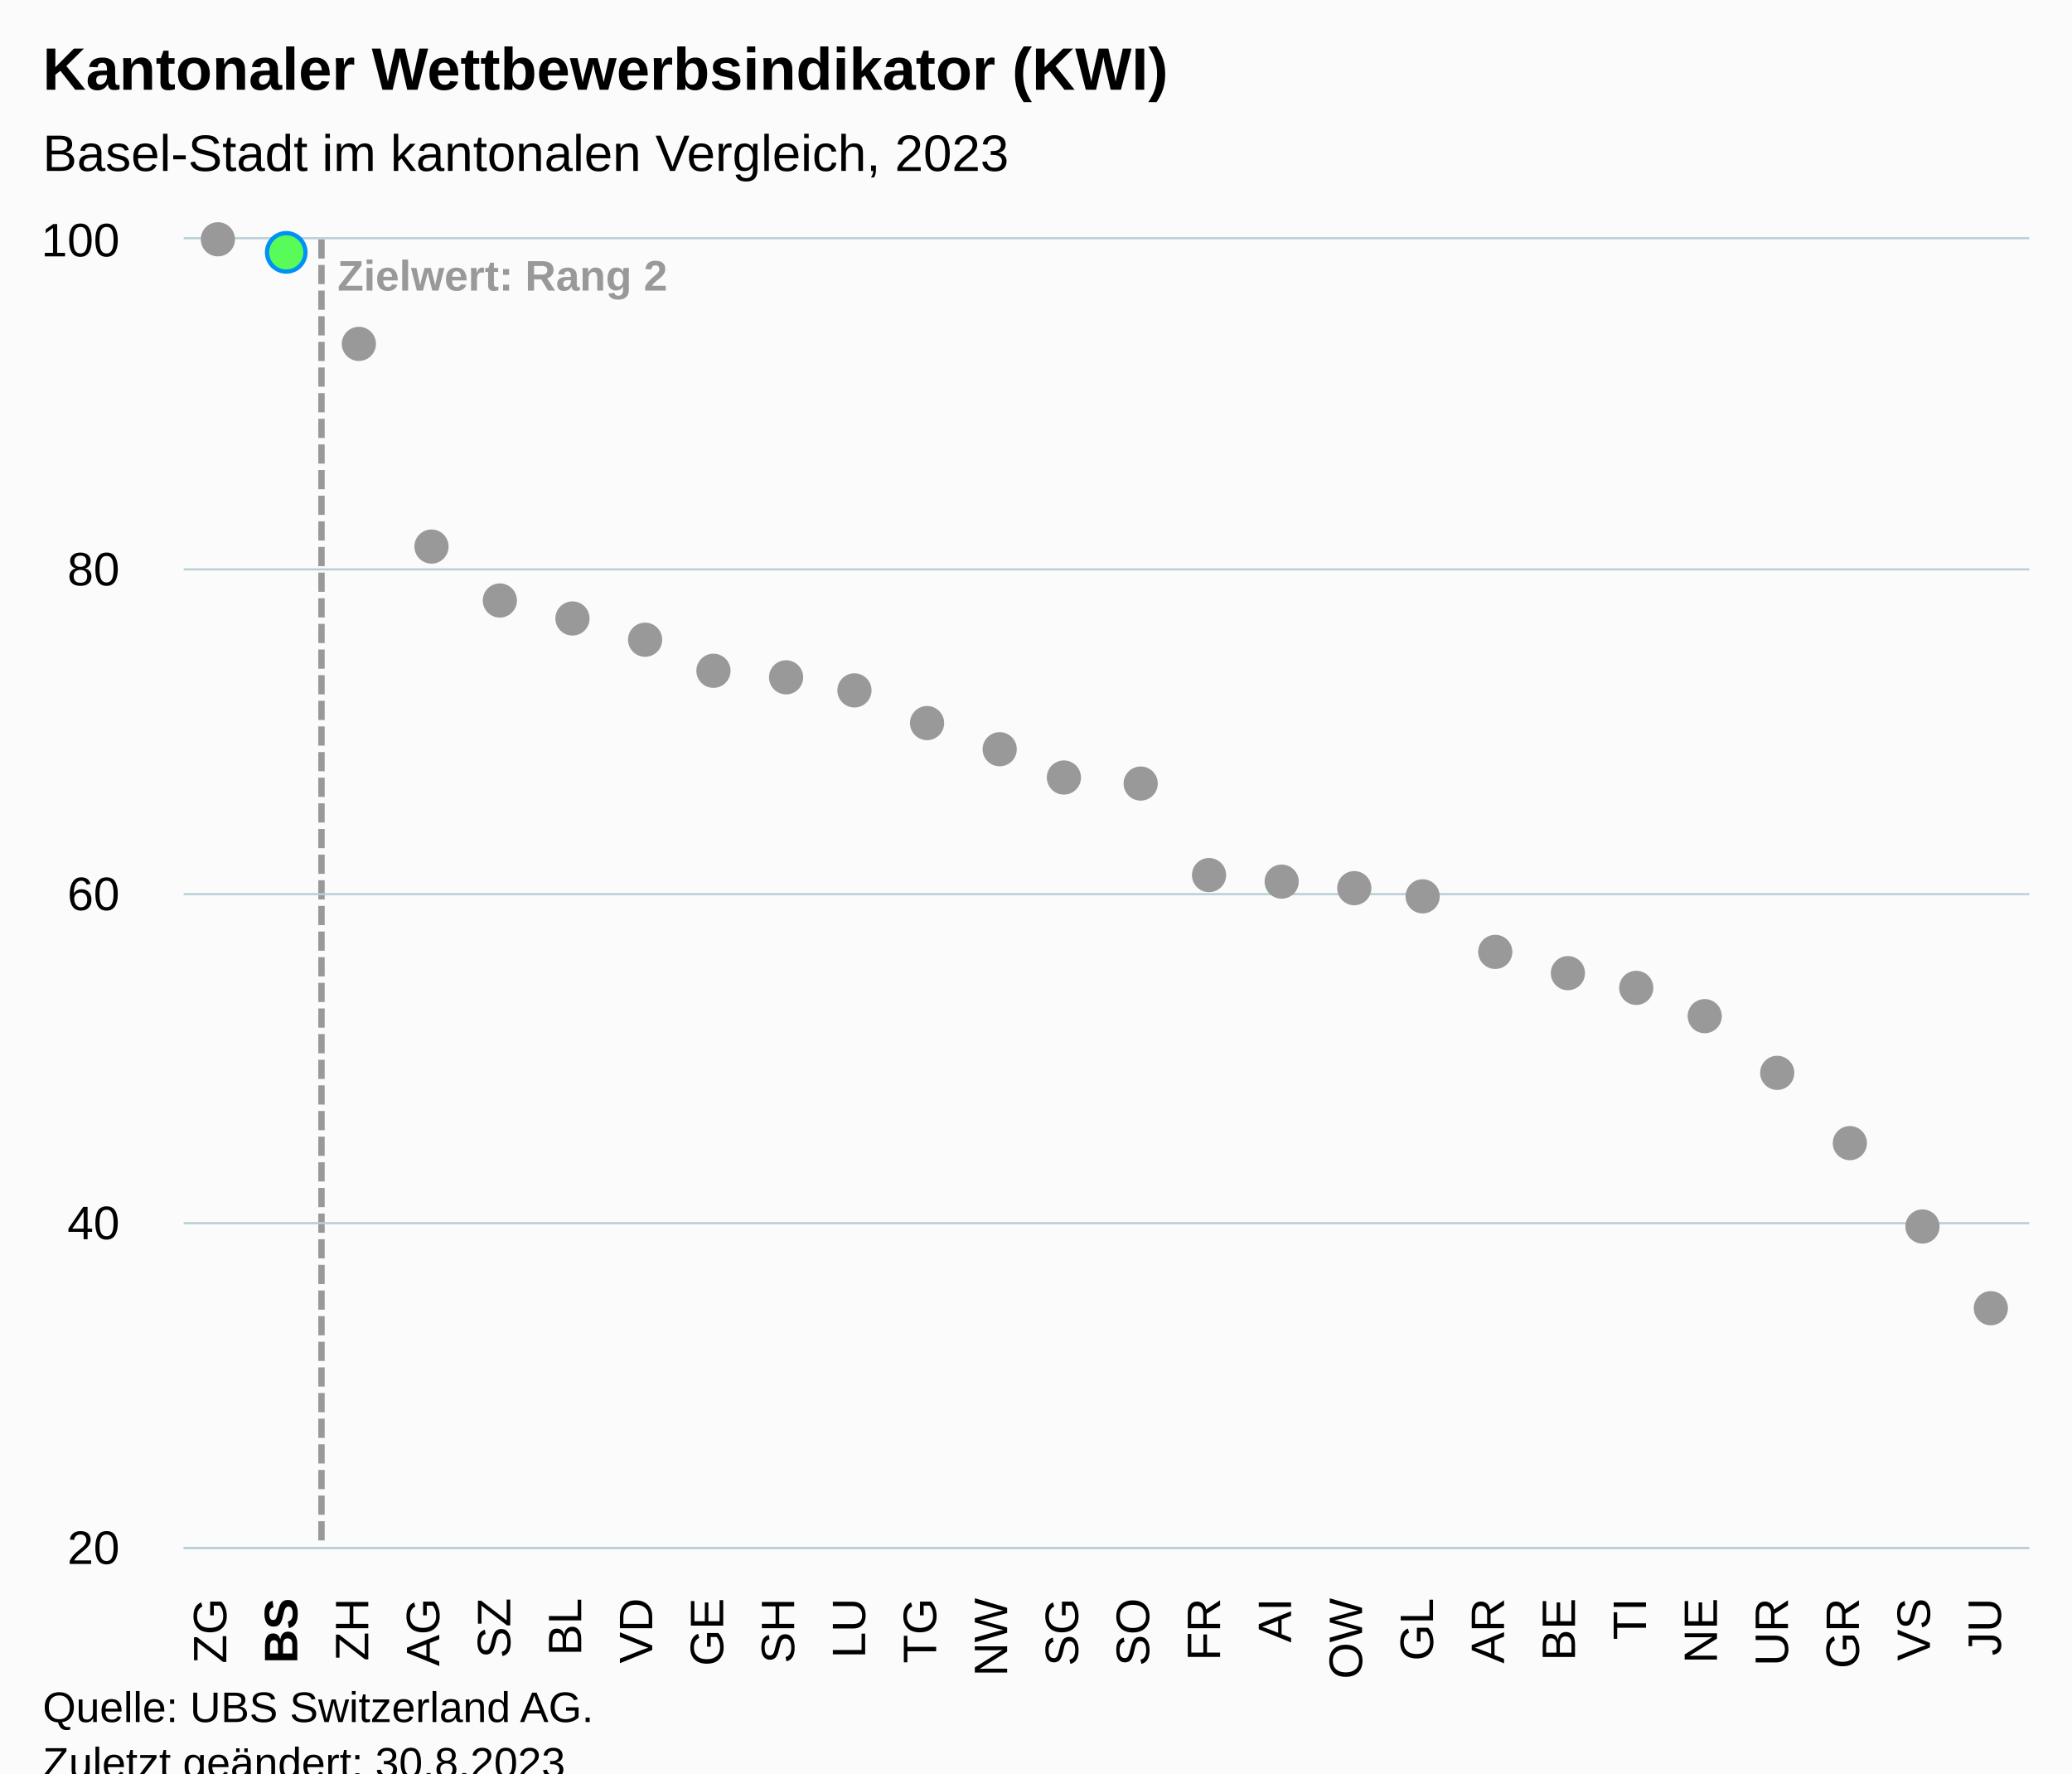
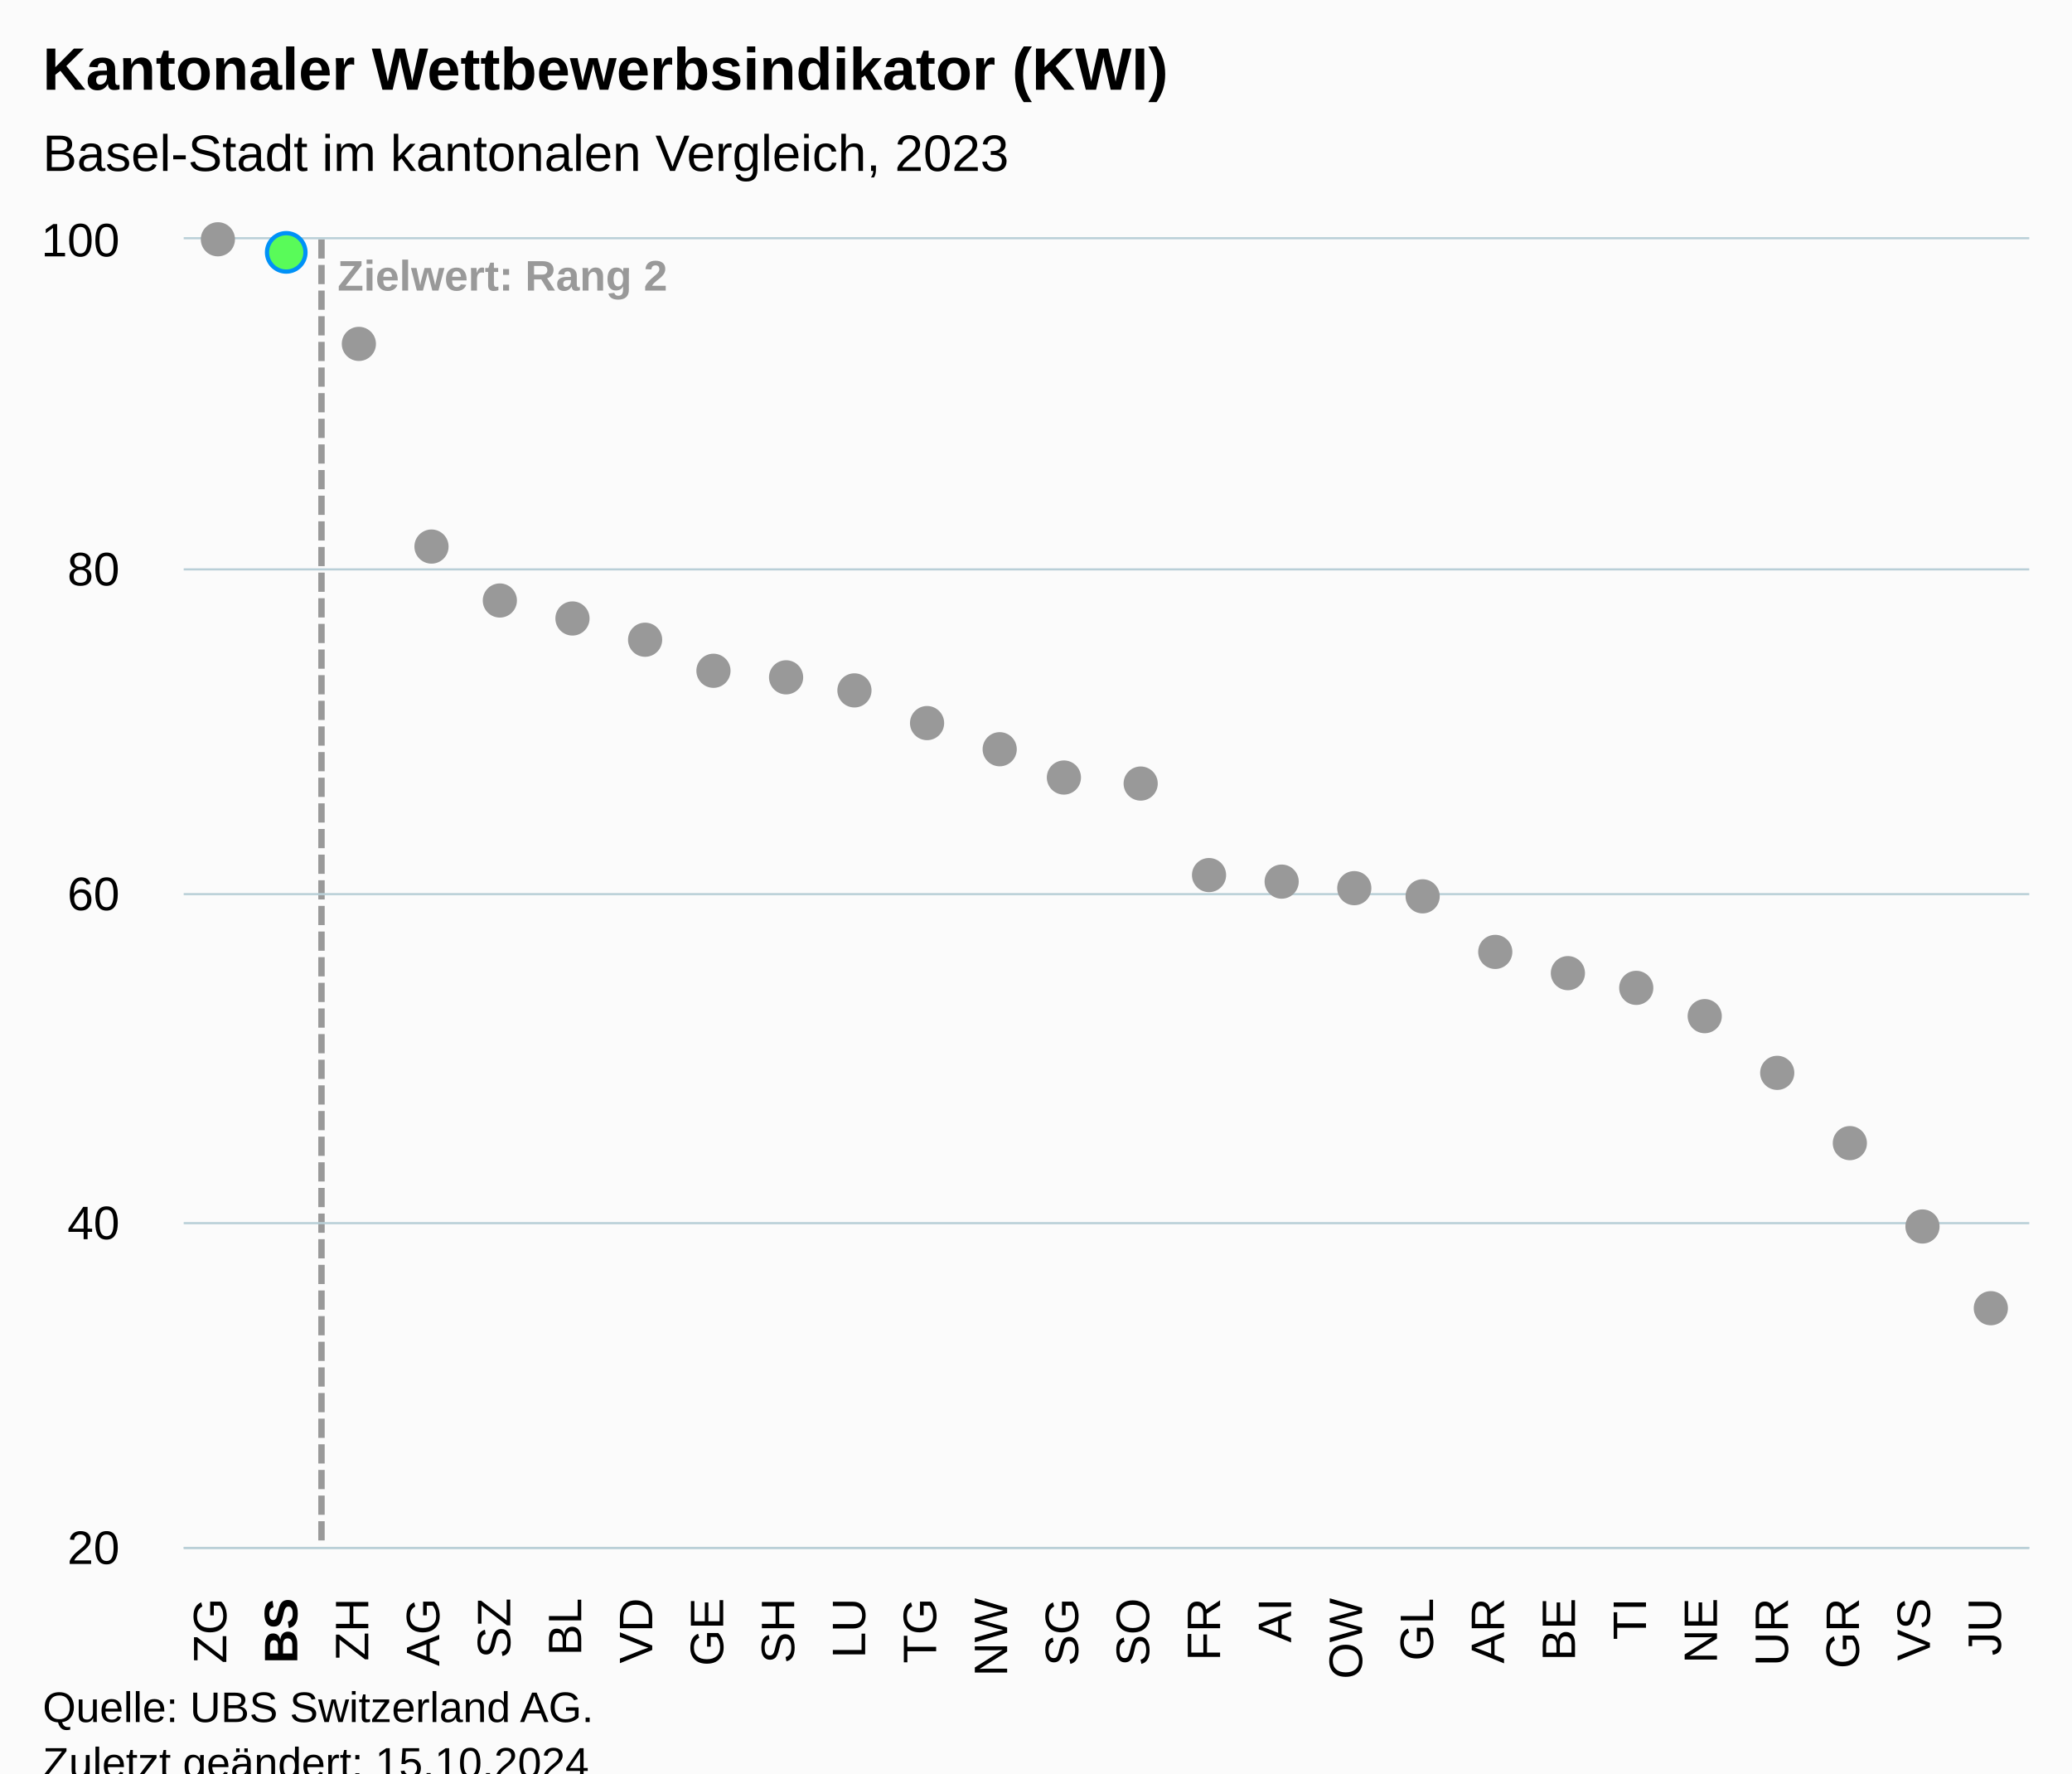
<svg xmlns="http://www.w3.org/2000/svg" version="1.1" class="highcharts-root" style="font-family:Arial;font-size:12px;" viewBox="0 0 485 415">
  <defs>
-     <clipPath id="highcharts-vad7ejp-59-">
+     <clipPath id="highcharts-d80upij-59-">
      <rect x="0" y="0" width="432" height="306" fill="none" />
    </clipPath>
-     <clipPath id="highcharts-vad7ejp-86-">
+     <clipPath id="highcharts-d80upij-86-">
      <rect x="0" y="0" width="432" height="306" fill="none" />
    </clipPath>
-     <clipPath id="highcharts-vad7ejp-113-">
+     <clipPath id="highcharts-d80upij-113-">
      <rect x="43" y="56" width="432" height="306" fill="none" />
    </clipPath>
  </defs>
  <rect fill="#fbfbfb" class="highcharts-background" x="0" y="0" width="485" height="428" rx="0" ry="0" />
  <rect fill="none" class="highcharts-plot-background" x="43" y="56" width="432" height="306" />
  <g class="highcharts-pane-group" data-z-index="0" />
  <g class="highcharts-plot-lines-0" data-z-index="0">
    <path fill="none" class="highcharts-plot-line " stroke="#999999" stroke-width="1.5" stroke-dasharray="4.5,1.5" d="M 75.25 56 L 75.25 362" />
  </g>
  <text x="79" class="highcharts-plot-line-label " data-z-index="0" transform="translate(0,0)" style="color:#999999;font-weight:bold;font-size:10;fill:#999999;" y="68">
    <tspan>Zielwert: Rang 2</tspan>
  </text>
  <g class="highcharts-grid highcharts-xaxis-grid" data-z-index="1">
    <path fill="none" data-z-index="1" class="highcharts-grid-line" d="M 59.5 56 L 59.5 362" opacity="1" />
    <path fill="none" data-z-index="1" class="highcharts-grid-line" d="M 75.5 56 L 75.5 362" opacity="1" />
    <path fill="none" data-z-index="1" class="highcharts-grid-line" d="M 92.5 56 L 92.5 362" opacity="1" />
    <path fill="none" data-z-index="1" class="highcharts-grid-line" d="M 108.5 56 L 108.5 362" opacity="1" />
    <path fill="none" data-z-index="1" class="highcharts-grid-line" d="M 125.5 56 L 125.5 362" opacity="1" />
    <path fill="none" data-z-index="1" class="highcharts-grid-line" d="M 142.5 56 L 142.5 362" opacity="1" />
    <path fill="none" data-z-index="1" class="highcharts-grid-line" d="M 158.5 56 L 158.5 362" opacity="1" />
    <path fill="none" data-z-index="1" class="highcharts-grid-line" d="M 175.5 56 L 175.5 362" opacity="1" />
    <path fill="none" data-z-index="1" class="highcharts-grid-line" d="M 192.5 56 L 192.5 362" opacity="1" />
    <path fill="none" data-z-index="1" class="highcharts-grid-line" d="M 208.5 56 L 208.5 362" opacity="1" />
    <path fill="none" data-z-index="1" class="highcharts-grid-line" d="M 225.5 56 L 225.5 362" opacity="1" />
    <path fill="none" data-z-index="1" class="highcharts-grid-line" d="M 241.5 56 L 241.5 362" opacity="1" />
    <path fill="none" data-z-index="1" class="highcharts-grid-line" d="M 258.5 56 L 258.5 362" opacity="1" />
    <path fill="none" data-z-index="1" class="highcharts-grid-line" d="M 275.5 56 L 275.5 362" opacity="1" />
    <path fill="none" data-z-index="1" class="highcharts-grid-line" d="M 291.5 56 L 291.5 362" opacity="1" />
    <path fill="none" data-z-index="1" class="highcharts-grid-line" d="M 308.5 56 L 308.5 362" opacity="1" />
    <path fill="none" data-z-index="1" class="highcharts-grid-line" d="M 324.5 56 L 324.5 362" opacity="1" />
    <path fill="none" data-z-index="1" class="highcharts-grid-line" d="M 341.5 56 L 341.5 362" opacity="1" />
    <path fill="none" data-z-index="1" class="highcharts-grid-line" d="M 358.5 56 L 358.5 362" opacity="1" />
    <path fill="none" data-z-index="1" class="highcharts-grid-line" d="M 374.5 56 L 374.5 362" opacity="1" />
    <path fill="none" data-z-index="1" class="highcharts-grid-line" d="M 391.5 56 L 391.5 362" opacity="1" />
    <path fill="none" data-z-index="1" class="highcharts-grid-line" d="M 408.5 56 L 408.5 362" opacity="1" />
    <path fill="none" data-z-index="1" class="highcharts-grid-line" d="M 424.5 56 L 424.5 362" opacity="1" />
    <path fill="none" data-z-index="1" class="highcharts-grid-line" d="M 441.5 56 L 441.5 362" opacity="1" />
    <path fill="none" data-z-index="1" class="highcharts-grid-line" d="M 457.5 56 L 457.5 362" opacity="1" />
    <path fill="none" data-z-index="1" class="highcharts-grid-line" d="M 474.5 56 L 474.5 362" opacity="1" />
    <path fill="none" data-z-index="1" class="highcharts-grid-line" d="M 42.5 56 L 42.5 362" opacity="1" />
  </g>
  <g class="highcharts-grid highcharts-yaxis-grid" data-z-index="1">
    <path fill="none" stroke="#B9CFD7" stroke-width="0.5" data-z-index="1" class="highcharts-grid-line" d="M 43 362.25 L 475 362.25" opacity="1" />
    <path fill="none" stroke="#B9CFD7" stroke-width="0.5" data-z-index="1" class="highcharts-grid-line" d="M 43 286.25 L 475 286.25" opacity="1" />
    <path fill="none" stroke="#B9CFD7" stroke-width="0.5" data-z-index="1" class="highcharts-grid-line" d="M 43 209.25 L 475 209.25" opacity="1" />
    <path fill="none" stroke="#B9CFD7" stroke-width="0.5" data-z-index="1" class="highcharts-grid-line" d="M 43 133.25 L 475 133.25" opacity="1" />
    <path fill="none" stroke="#B9CFD7" stroke-width="0.5" data-z-index="1" class="highcharts-grid-line" d="M 43 55.75 L 475 55.75" opacity="1" />
  </g>
  <rect fill="none" class="highcharts-plot-border" data-z-index="1" x="43" y="56" width="432" height="306" />
  <g class="highcharts-axis highcharts-xaxis" data-z-index="2">
    <path fill="none" class="highcharts-axis-line" stroke="#B9CFD7" stroke-width="0.5" data-z-index="7" d="M 43 362.25 L 475 362.25" />
  </g>
  <g class="highcharts-axis highcharts-yaxis" data-z-index="2">
    <path fill="none" class="highcharts-axis-line" data-z-index="7" d="M 43 56 L 43 362" />
  </g>
  <g class="highcharts-series-group" data-z-index="3">
-     <g class="highcharts-series highcharts-series-1 highcharts-scatter-series highcharts-color-0" visibility="hidden" data-z-index="0.1" opacity="1" transform="translate(43,56) scale(1 1)" clip-path="url(#highcharts-vad7ejp-86-)" />
+     <g class="highcharts-series highcharts-series-1 highcharts-scatter-series highcharts-color-0" visibility="hidden" data-z-index="0.1" opacity="1" transform="translate(43,56) scale(1 1)" clip-path="url(#highcharts-d80upij-86-)" />
    <g class="highcharts-markers highcharts-series-1 highcharts-scatter-series highcharts-color-0" visibility="hidden" data-z-index="0.1" opacity="1" transform="translate(43,56) scale(1 1)" clip-path="none" />
-     <g class="highcharts-series highcharts-series-0 highcharts-scatter-series" data-z-index="2" opacity="1" transform="translate(43,56) scale(1 1)" clip-path="url(#highcharts-vad7ejp-86-)" />
+     <g class="highcharts-series highcharts-series-0 highcharts-scatter-series" data-z-index="2" opacity="1" transform="translate(43,56) scale(1 1)" clip-path="url(#highcharts-d80upij-86-)" />
    <g class="highcharts-markers highcharts-series-0 highcharts-scatter-series" data-z-index="2" opacity="1" transform="translate(43,56) scale(1 1)" clip-path="none">
      <path fill="#999999" d="M 8 4 A 4 4 0 1 1 8.004 4 Z" opacity="1" class="highcharts-point" />
      <path fill="#59fb59" d="M 24 7.56 A 4.5 4.5 0 1 1 24.004 7.56 Z" stroke="#0091f7" stroke-width="1" opacity="1" class="highcharts-point" />
      <path fill="#999999" d="M 41 28.48 A 4 4 0 1 1 41.004 28.48 Z" opacity="1" class="highcharts-point" />
      <path fill="#999999" d="M 58 75.91 A 4 4 0 1 1 58.004 75.91 Z" opacity="1" class="highcharts-point" />
      <path fill="#999999" d="M 74 88.532 A 4 4 0 1 1 74.004 88.532 Z" opacity="1" class="highcharts-point" />
      <path fill="#999999" d="M 91 92.74 A 4 4 0 1 1 91.004 92.74 Z" opacity="1" class="highcharts-point" />
      <path fill="#999999" d="M 108 97.712 A 4 4 0 1 1 108.004 97.712 Z" opacity="1" class="highcharts-point" />
      <path fill="#999999" d="M 124 104.98 A 4 4 0 1 1 124.004 104.98 Z" opacity="1" class="highcharts-point" />
      <path fill="#999999" d="M 141 106.51 A 4 4 0 1 1 141.004 106.51 Z" opacity="1" class="highcharts-point" />
      <path fill="#999999" d="M 157 109.57 A 4 4 0 1 1 157.004 109.57 Z" opacity="1" class="highcharts-point" />
      <path fill="#999999" d="M 174 117.22 A 4 4 0 1 1 174.004 117.22 Z" opacity="1" class="highcharts-point" />
      <path fill="#999999" d="M 191 123.34 A 4 4 0 1 1 191.004 123.34 Z" opacity="1" class="highcharts-point" />
      <path fill="#999999" d="M 207 129.843 A 4 4 0 1 1 207.004 129.842 Z" opacity="1" class="highcharts-point" />
      <path fill="#999999" d="M 224 131.372 A 4 4 0 1 1 224.004 131.372 Z" opacity="1" class="highcharts-point" />
      <path fill="#999999" d="M 240 152.792 A 4 4 0 1 1 240.004 152.792 Z" opacity="1" class="highcharts-point" />
      <path fill="#999999" d="M 257 154.322 A 4 4 0 1 1 257.004 154.322 Z" opacity="1" class="highcharts-point" />
      <path fill="#999999" d="M 274 155.852 A 4 4 0 1 1 274.004 155.852 Z" opacity="1" class="highcharts-point" />
      <path fill="#999999" d="M 290 157.765 A 4 4 0 1 1 290.004 157.765 Z" opacity="1" class="highcharts-point" />
      <path fill="#999999" d="M 307 170.77 A 4 4 0 1 1 307.004 170.77 Z" opacity="1" class="highcharts-point" />
      <path fill="#999999" d="M 324 175.742 A 4 4 0 1 1 324.004 175.742 Z" opacity="1" class="highcharts-point" />
      <path fill="#999999" d="M 340 179.185 A 4 4 0 1 1 340.004 179.185 Z" opacity="1" class="highcharts-point" />
      <path fill="#999999" d="M 357 185.688 A 4 4 0 1 1 357.004 185.687 Z" opacity="1" class="highcharts-point" />
      <path fill="#999999" d="M 373 199.075 A 4 4 0 1 1 373.004 199.075 Z" opacity="1" class="highcharts-point" />
      <path fill="#999999" d="M 390 215.522 A 4 4 0 1 1 390.004 215.522 Z" opacity="1" class="highcharts-point" />
      <path fill="#999999" d="M 407 235.03 A 4 4 0 1 1 407.004 235.03 Z" opacity="1" class="highcharts-point" />
      <path fill="#999999" d="M 423 254.155 A 4 4 0 1 1 423.004 254.155 Z" opacity="1" class="highcharts-point" />
    </g>
  </g>
  <text x="10" text-anchor="start" class="highcharts-title" data-z-index="4" style="color:#000000;font-size:14px;font-weight:bold;fill:#000000;" y="21">
    <tspan>Kantonaler Wettbewerbsindikator (KWI)</tspan>
  </text>
  <text x="10" text-anchor="start" class="highcharts-subtitle" data-z-index="4" style="color:#000000;font-size:12px;font-weight:normal;fill:#000000;" y="40">
    <tspan>Basel-Stadt im kantonalen Vergleich, 2023</tspan>
  </text>
  <text x="10" text-anchor="start" class="highcharts-caption" data-z-index="4" style="color:#666666;fill:#666666;" y="400" />
  <g class="highcharts-data-labels highcharts-series-1 highcharts-scatter-series highcharts-color-0" visibility="hidden" data-z-index="6" opacity="1" transform="translate(43,56) scale(1 1)" />
  <g class="highcharts-axis-labels highcharts-xaxis-labels" data-z-index="7">
    <text x="52.974" style="color:#000000;cursor:default;font-size:11px;fill:#000000;" text-anchor="end" transform="translate(0,0) rotate(-90 52.97436 374)" y="374" opacity="1">ZG</text>
    <text x="69.59" style="color:#000000;cursor:default;font-size:11px;fill:#000000;" text-anchor="end" transform="translate(0,0) rotate(-90 69.58974 374)" y="374" opacity="1">
      <tspan style="font-weight:bold">BS</tspan>
    </text>
    <text x="86.205" style="color:#000000;cursor:default;font-size:11px;fill:#000000;" text-anchor="end" transform="translate(0,0) rotate(-90 86.20513 374)" y="374" opacity="1">ZH</text>
    <text x="102.821" style="color:#000000;cursor:default;font-size:11px;fill:#000000;" text-anchor="end" transform="translate(0,0) rotate(-90 102.8205 374)" y="374" opacity="1">AG</text>
    <text x="119.436" style="color:#000000;cursor:default;font-size:11px;fill:#000000;" text-anchor="end" transform="translate(0,0) rotate(-90 119.4359 374)" y="374" opacity="1">SZ</text>
    <text x="136.051" style="color:#000000;cursor:default;font-size:11px;fill:#000000;" text-anchor="end" transform="translate(0,0) rotate(-90 136.0513 374)" y="374" opacity="1">BL</text>
    <text x="152.667" style="color:#000000;cursor:default;font-size:11px;fill:#000000;" text-anchor="end" transform="translate(0,0) rotate(-90 152.6667 374)" y="374" opacity="1">VD</text>
    <text x="169.282" style="color:#000000;cursor:default;font-size:11px;fill:#000000;" text-anchor="end" transform="translate(0,0) rotate(-90 169.2821 374)" y="374" opacity="1">GE</text>
    <text x="185.897" style="color:#000000;cursor:default;font-size:11px;fill:#000000;" text-anchor="end" transform="translate(0,0) rotate(-90 185.8974 374)" y="374" opacity="1">SH</text>
    <text x="202.513" style="color:#000000;cursor:default;font-size:11px;fill:#000000;" text-anchor="end" transform="translate(0,0) rotate(-90 202.5128 374)" y="374" opacity="1">LU</text>
    <text x="219.128" style="color:#000000;cursor:default;font-size:11px;fill:#000000;" text-anchor="end" transform="translate(0,0) rotate(-90 219.1282 374)" y="374" opacity="1">TG</text>
    <text x="235.744" style="color:#000000;cursor:default;font-size:11px;fill:#000000;" text-anchor="end" transform="translate(0,0) rotate(-90 235.7436 374)" y="374" opacity="1">NW</text>
    <text x="252.359" style="color:#000000;cursor:default;font-size:11px;fill:#000000;" text-anchor="end" transform="translate(0,0) rotate(-90 252.359 374)" y="374" opacity="1">SG</text>
    <text x="268.974" style="color:#000000;cursor:default;font-size:11px;fill:#000000;" text-anchor="end" transform="translate(0,0) rotate(-90 268.9744 374)" y="374" opacity="1">SO</text>
    <text x="285.59" style="color:#000000;cursor:default;font-size:11px;fill:#000000;" text-anchor="end" transform="translate(0,0) rotate(-90 285.5897 374)" y="374" opacity="1">FR</text>
    <text x="302.205" style="color:#000000;cursor:default;font-size:11px;fill:#000000;" text-anchor="end" transform="translate(0,0) rotate(-90 302.2051 374)" y="374" opacity="1">AI</text>
    <text x="318.821" style="color:#000000;cursor:default;font-size:11px;fill:#000000;" text-anchor="end" transform="translate(0,0) rotate(-90 318.8205 374)" y="374" opacity="1">OW</text>
    <text x="335.436" style="color:#000000;cursor:default;font-size:11px;fill:#000000;" text-anchor="end" transform="translate(0,0) rotate(-90 335.4359 374)" y="374" opacity="1">GL</text>
    <text x="352.051" style="color:#000000;cursor:default;font-size:11px;fill:#000000;" text-anchor="end" transform="translate(0,0) rotate(-90 352.0513 374)" y="374" opacity="1">AR</text>
    <text x="368.667" style="color:#000000;cursor:default;font-size:11px;fill:#000000;" text-anchor="end" transform="translate(0,0) rotate(-90 368.6667 374)" y="374" opacity="1">BE</text>
    <text x="385.282" style="color:#000000;cursor:default;font-size:11px;fill:#000000;" text-anchor="end" transform="translate(0,0) rotate(-90 385.2821 374)" y="374" opacity="1">TI</text>
    <text x="401.897" style="color:#000000;cursor:default;font-size:11px;fill:#000000;" text-anchor="end" transform="translate(0,0) rotate(-90 401.8974 374)" y="374" opacity="1">NE</text>
    <text x="418.513" style="color:#000000;cursor:default;font-size:11px;fill:#000000;" text-anchor="end" transform="translate(0,0) rotate(-90 418.5128 374)" y="374" opacity="1">UR</text>
    <text x="435.128" style="color:#000000;cursor:default;font-size:11px;fill:#000000;" text-anchor="end" transform="translate(0,0) rotate(-90 435.1282 374)" y="374" opacity="1">GR</text>
    <text x="451.744" style="color:#000000;cursor:default;font-size:11px;fill:#000000;" text-anchor="end" transform="translate(0,0) rotate(-90 451.7436 374)" y="374" opacity="1">VS</text>
    <text x="468.359" style="color:#000000;cursor:default;font-size:11px;fill:#000000;" text-anchor="end" transform="translate(0,0) rotate(-90 468.359 374)" y="374" opacity="1">JU</text>
  </g>
  <g class="highcharts-axis-labels highcharts-yaxis-labels" data-z-index="7">
    <text x="28" style="color:#000000;cursor:default;font-size:11px;fill:#000000;" text-anchor="end" transform="translate(0,0)" y="366" opacity="1">20</text>
    <text x="28" style="color:#000000;cursor:default;font-size:11px;fill:#000000;" text-anchor="end" transform="translate(0,0)" y="290" opacity="1">40</text>
    <text x="28" style="color:#000000;cursor:default;font-size:11px;fill:#000000;" text-anchor="end" transform="translate(0,0)" y="213" opacity="1">60</text>
    <text x="28" style="color:#000000;cursor:default;font-size:11px;fill:#000000;" text-anchor="end" transform="translate(0,0)" y="137" opacity="1">80</text>
    <text x="28" style="color:#000000;cursor:default;font-size:11px;fill:#000000;" text-anchor="end" transform="translate(0,0)" y="60" opacity="1">100</text>
  </g>
  <text x="10" class="highcharts-credits" text-anchor="start" data-z-index="8" style="cursor:default;color:#000000;font-size:10px;fill:#000000;" y="403">
    <tspan>Quelle: UBS Switzerland AG.</tspan>
-     <tspan x="10" dy="13">Zuletzt geändert: 30.8.2023</tspan>
+     <tspan x="10" dy="13">Zuletzt geändert: 15.10.2024</tspan>
  </text>
-   <g class="highcharts-control-points" data-z-index="99" clip-path="url(#highcharts-vad7ejp-113-)" />
+   <g class="highcharts-control-points" data-z-index="99" clip-path="url(#highcharts-d80upij-113-)" />
</svg>
